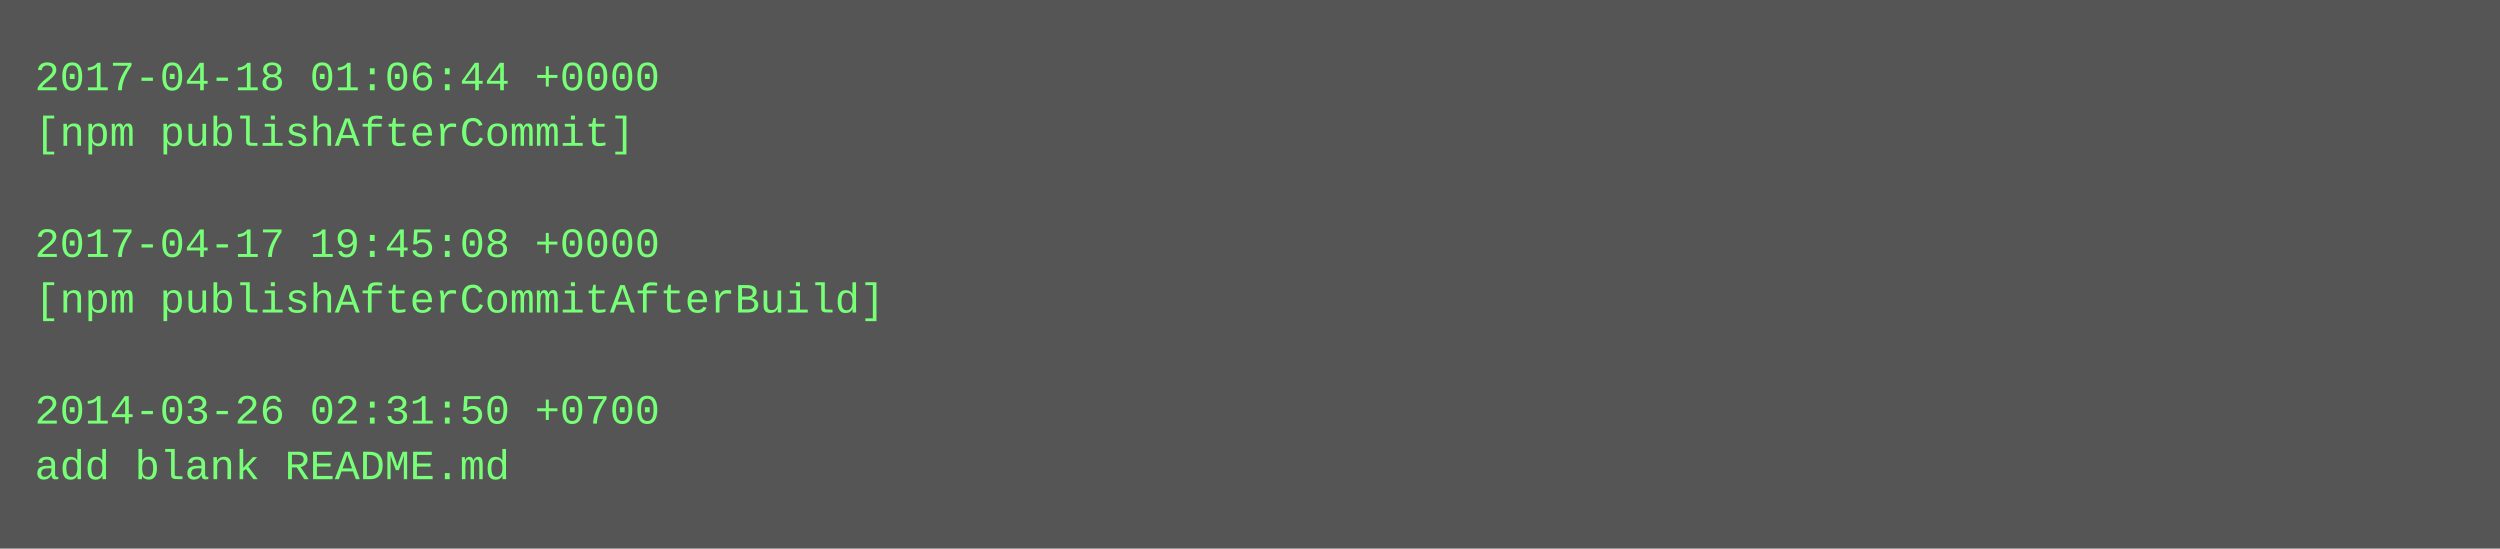
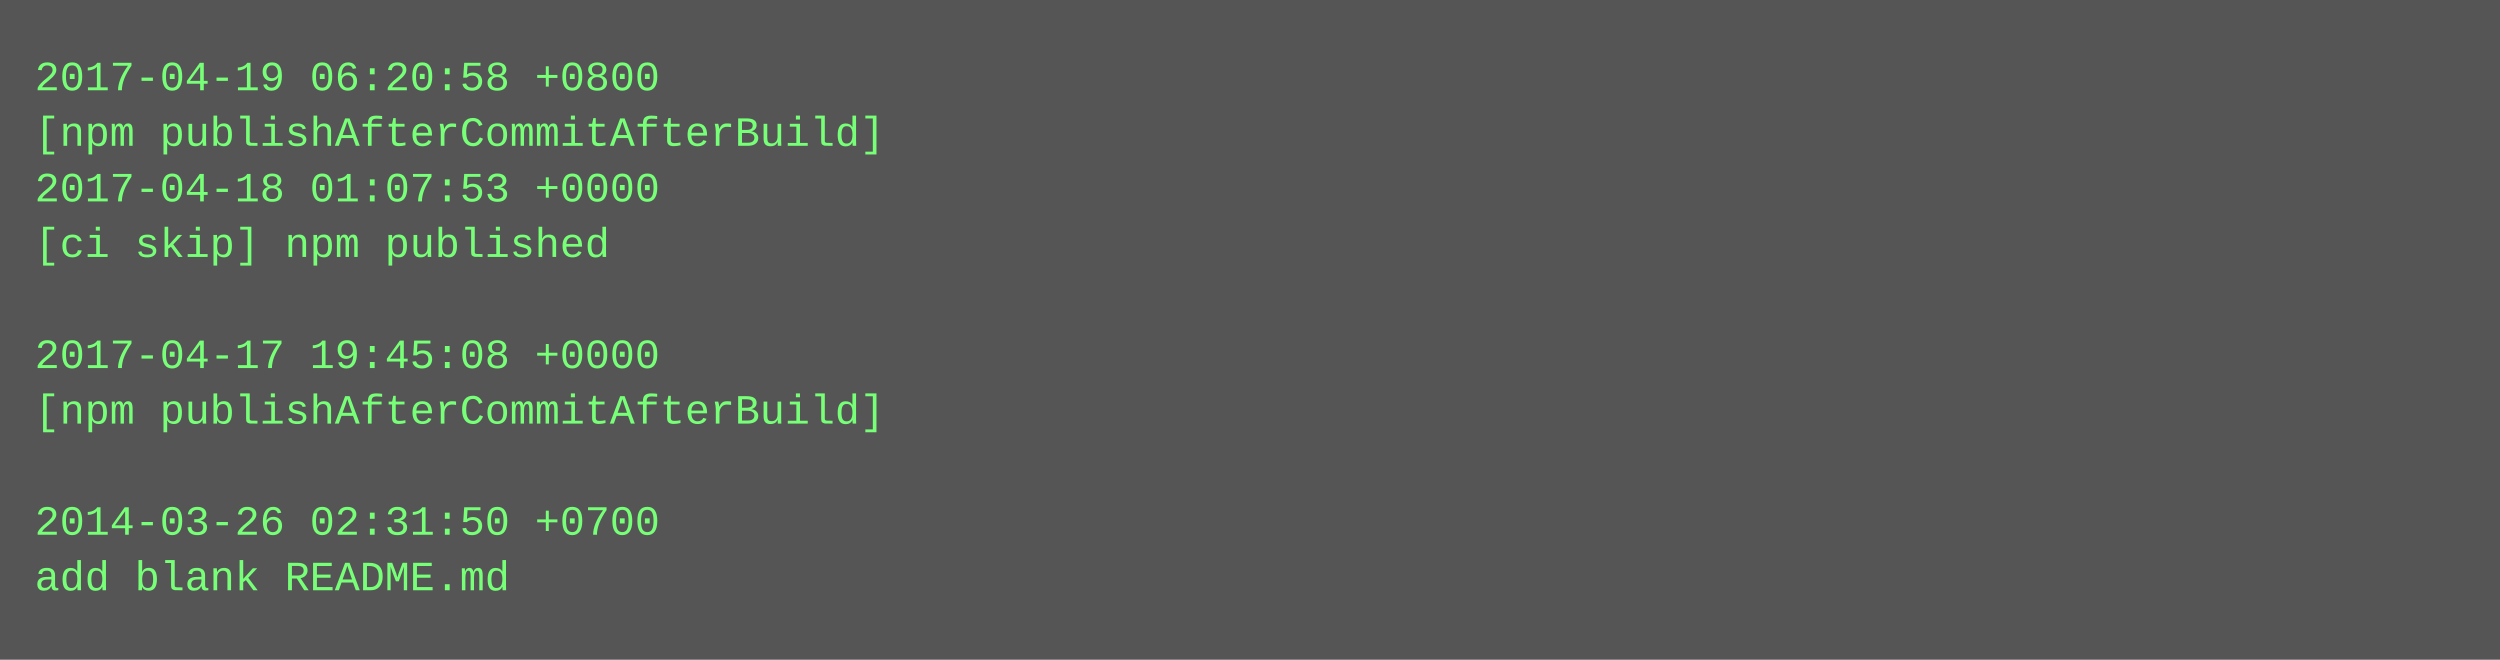
- <svg xmlns="http://www.w3.org/2000/svg" height="158" width="720">
-   <rect height="158" fill="#555" width="720" />
+ <svg xmlns="http://www.w3.org/2000/svg" height="190" width="720">
+   <rect height="190" fill="#555" width="720" />
  <text fill="#7f7" font-family="Courier New" font-size="12" xml:space="preserve">
-     <tspan x="10" y="26">2017-04-18 01:06:44 +0000</tspan>
-     <tspan x="10" y="42">[npm publishAfterCommit]</tspan>
-     <tspan x="10" y="58" />
-     <tspan x="10" y="74">2017-04-17 19:45:08 +0000</tspan>
-     <tspan x="10" y="90">[npm publishAfterCommitAfterBuild]</tspan>
-     <tspan x="10" y="106" />
-     <tspan x="10" y="122">2014-03-26 02:31:50 +0700</tspan>
-     <tspan x="10" y="138">add blank README.md</tspan>
+     <tspan x="10" y="26">2017-04-19 06:20:58 +0800</tspan>
+     <tspan x="10" y="42">[npm publishAfterCommitAfterBuild]</tspan>
+     <tspan x="10" y="58">2017-04-18 01:07:53 +0000</tspan>
+     <tspan x="10" y="74">[ci skip] npm published</tspan>
+     <tspan x="10" y="90" />
+     <tspan x="10" y="106">2017-04-17 19:45:08 +0000</tspan>
+     <tspan x="10" y="122">[npm publishAfterCommitAfterBuild]</tspan>
+     <tspan x="10" y="138" />
+     <tspan x="10" y="154">2014-03-26 02:31:50 +0700</tspan>
+     <tspan x="10" y="170">add blank README.md</tspan>
  </text>
</svg>
